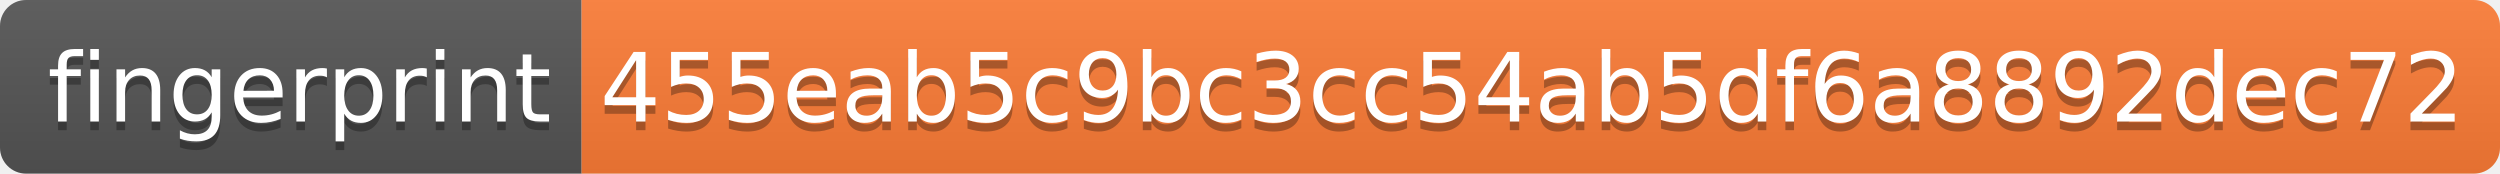
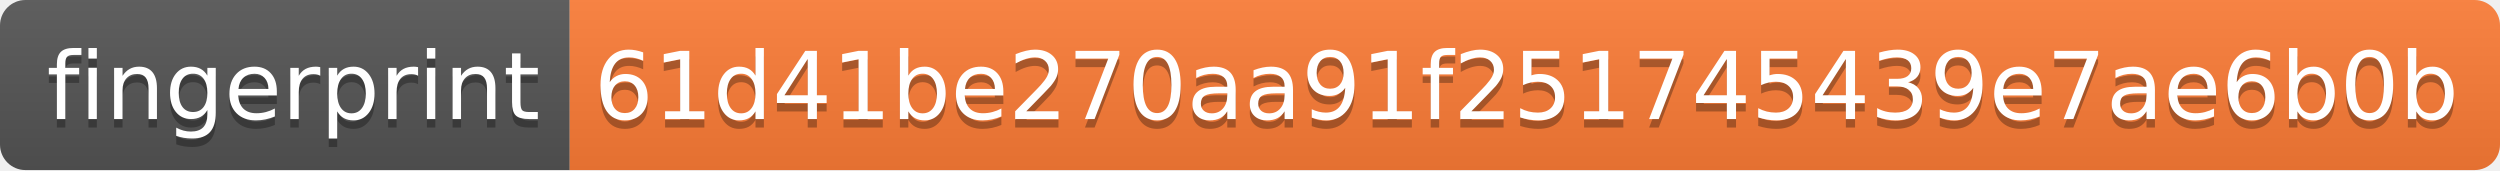
- <svg xmlns="http://www.w3.org/2000/svg" width="288" height="20" role="img" aria-label="fingerprint: 455eab5c9bc3cc54ab5df6a8892dec72">
+ <svg xmlns="http://www.w3.org/2000/svg" width="294" height="20" role="img" aria-label="fingerprint: 61d41be270aa91f251745439e7ae6b0b">
  <linearGradient id="s" x2="0" y2="100%">
    <stop offset="0" stop-color="#bbb" stop-opacity=".1" />
    <stop offset="1" stop-opacity=".1" />
  </linearGradient>
  <clipPath id="r">
-     <rect width="288" height="20" rx="3" fill="#fff" />
+     <rect width="294" height="20" rx="3" fill="#fff" />
  </clipPath>
  <g clip-path="url(#r)">
    <rect width="67" height="20" fill="#555" />
-     <rect x="67" width="221" height="20" fill="#fe7d37" />
-     <rect width="288" height="20" fill="url(#s)" />
+     <rect x="67" width="227" height="20" fill="#fe7d37" />
+     <rect width="294" height="20" fill="url(#s)" />
  </g>
  <g fill="#fff" text-anchor="middle" font-family="Verdana,Geneva,DejaVu Sans,sans-serif" text-rendering="geometricPrecision" font-size="110">
    <text aria-hidden="true" x="345" y="150" fill="#010101" fill-opacity=".3" transform="scale(.1)" textLength="570">fingerprint</text>
    <text x="345" y="140" transform="scale(.1)" fill="#fff" textLength="570">fingerprint</text>
-     <text aria-hidden="true" x="1765" y="150" fill="#010101" fill-opacity=".3" transform="scale(.1)" textLength="2110">455eab5c9bc3cc54ab5df6a8892dec72</text>
-     <text x="1765" y="140" transform="scale(.1)" fill="#fff" textLength="2110">455eab5c9bc3cc54ab5df6a8892dec72</text>
+     <text aria-hidden="true" x="1795" y="150" fill="#010101" fill-opacity=".3" transform="scale(.1)" textLength="2170">61d41be270aa91f251745439e7ae6b0b</text>
+     <text x="1795" y="140" transform="scale(.1)" fill="#fff" textLength="2170">61d41be270aa91f251745439e7ae6b0b</text>
  </g>
</svg>
